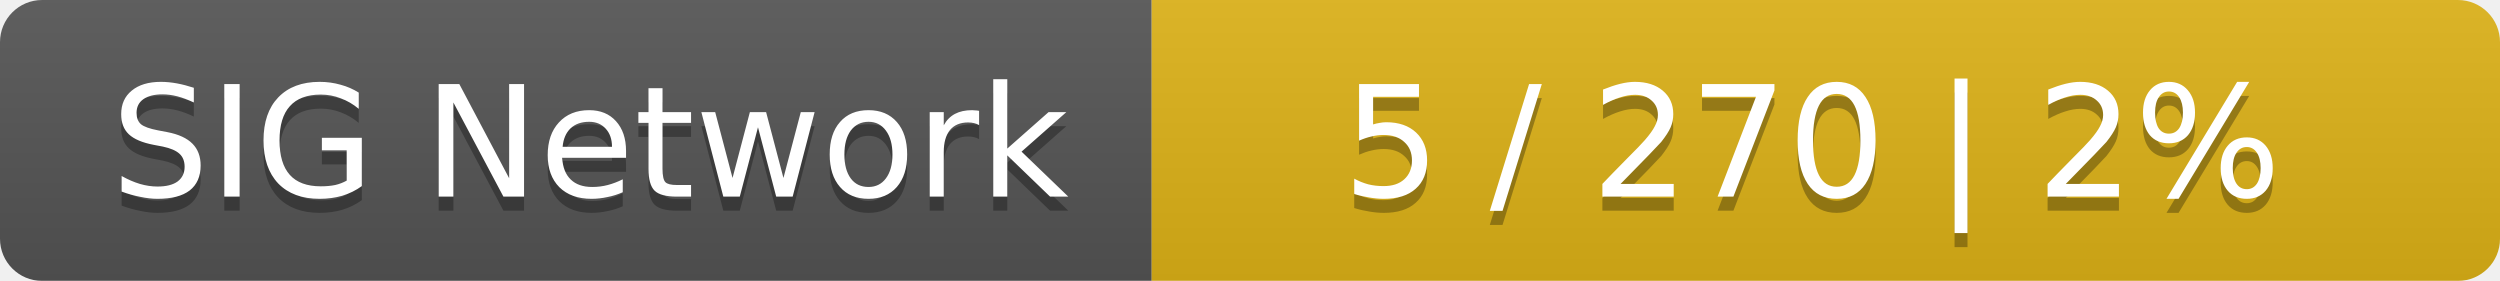
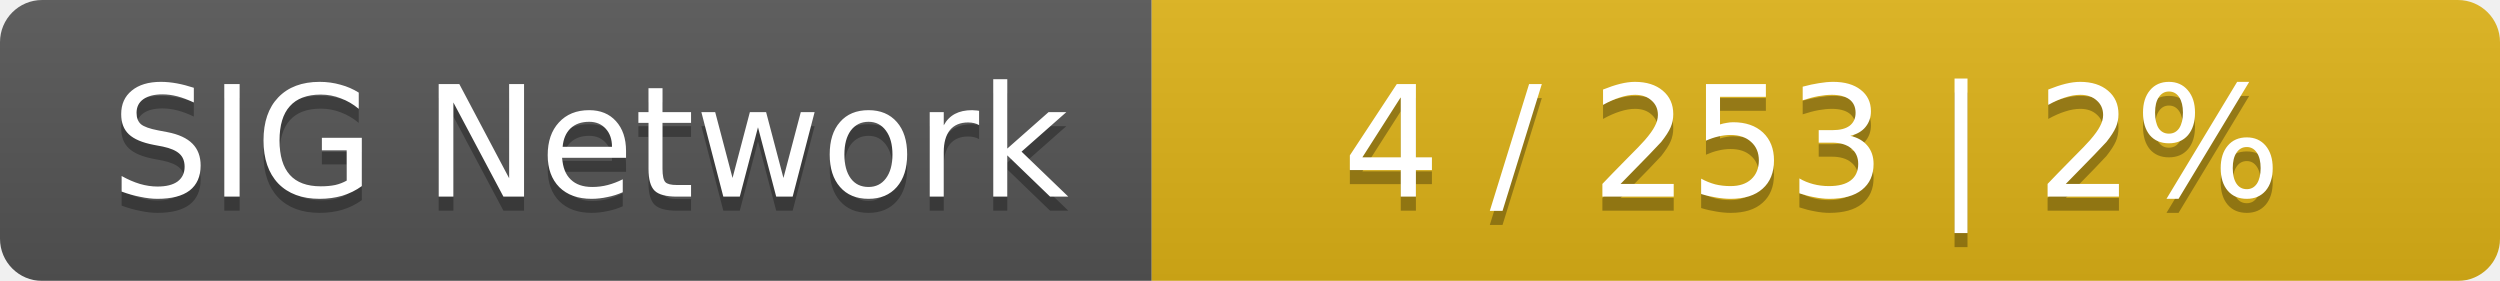
<svg xmlns="http://www.w3.org/2000/svg" width="178" height="20">
  <linearGradient id="smooth" x2="0" y2="100%">
    <stop offset="0" stop-color="#bbb" stop-opacity=".1" />
    <stop offset="1" stop-opacity=".1" />
  </linearGradient>
  <mask id="round">
    <rect width="178" height="20" rx="3" fill="#fff" />
  </mask>
  <g mask="url(#round)">
    <rect width="82" height="20" fill="#555" />
    <rect x="82" width="96" height="20" fill="#dfb317" />
    <rect width="178" height="20" fill="url(#smooth)" />
  </g>
  <g fill="#fff" text-anchor="middle" font-family="DejaVu Sans,Verdana,Geneva,sans-serif" font-size="11">
    <text x="42" y="15" fill="#010101" fill-opacity=".3">SIG Network</text>
    <text x="42" y="14">SIG Network</text>
-     <text x="129" y="15" fill="#010101" fill-opacity=".3">5 / 270    |    2%</text>
-     <text x="129" y="14">5 / 270    |    2%</text>
+     <text x="129" y="15" fill="#010101" fill-opacity=".3">4 / 253    |    2%</text>
+     <text x="129" y="14">4 / 253    |    2%</text>
  </g>
</svg>
